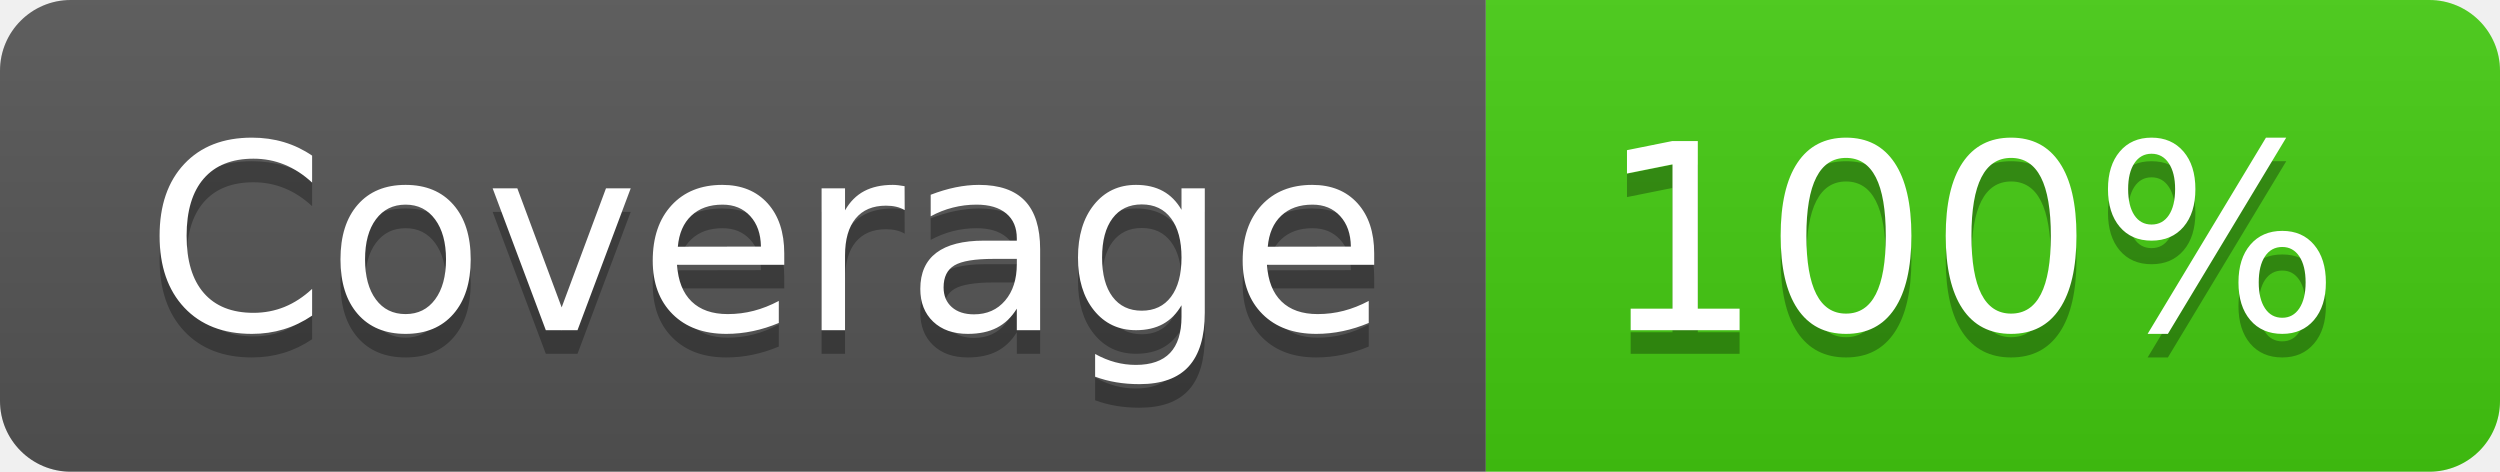
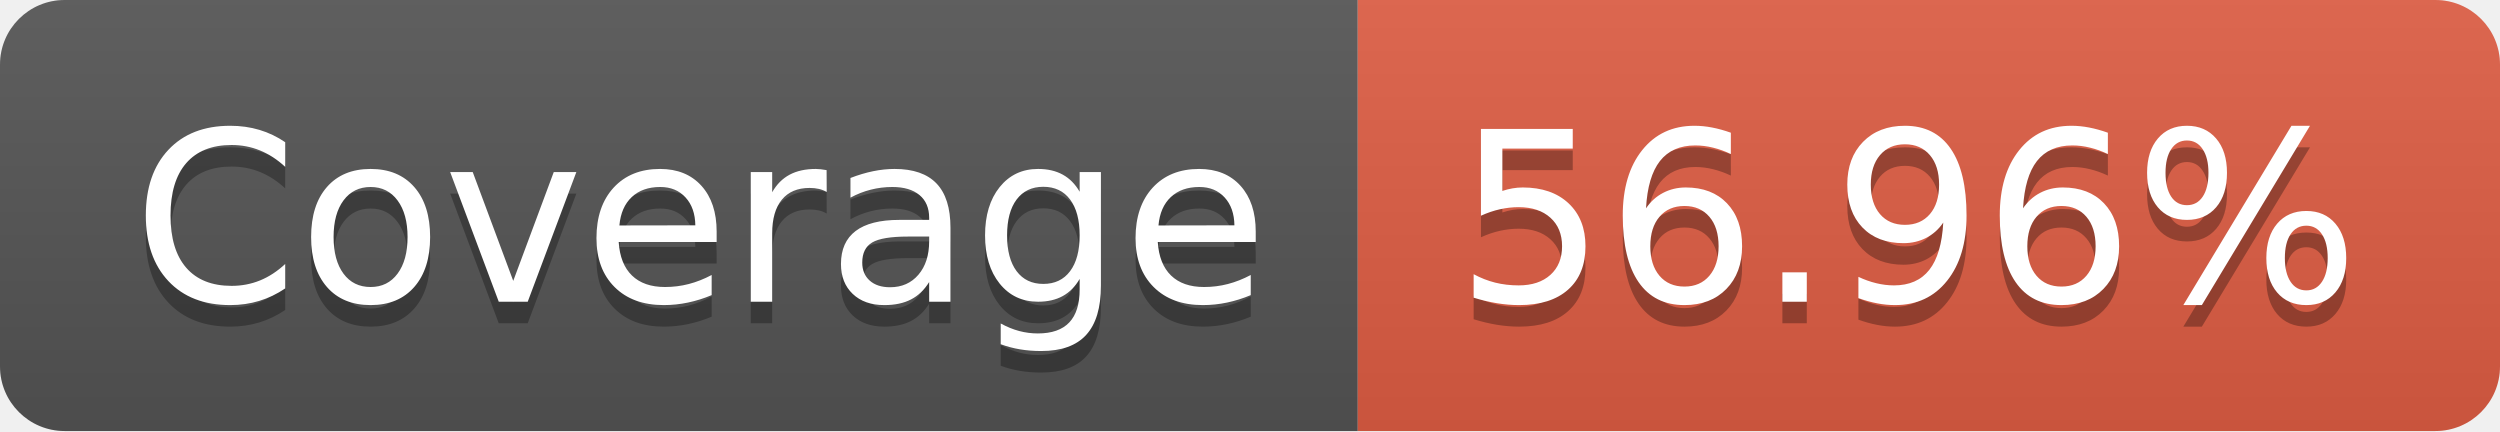
- <svg xmlns="http://www.w3.org/2000/svg" width="106" height="20" role="img" aria-label="Coverage: 100%">
+ <svg xmlns="http://www.w3.org/2000/svg" width="116" height="20" role="img" aria-label="Coverage: 56.96%">
  <linearGradient id="s" x2="0" y2="100%">
    <stop offset="0" stop-color="#bbb" stop-opacity=".1" />
    <stop offset="1" stop-opacity=".1" />
  </linearGradient>
  <clipPath id="r">
-     <rect width="106" height="20" rx="3" fill="#fff" />
+     <rect width="116" height="20" rx="3" fill="#fff" />
  </clipPath>
  <g clip-path="url(#r)">
    <rect width="63" height="20" fill="#555" />
-     <rect x="63" width="43" height="20" fill="#4c1" />
-     <rect width="106" height="20" fill="url(#s)" />
+     <rect x="63" width="53" height="20" fill="#e05d44" />
+     <rect width="116" height="20" fill="url(#s)" />
  </g>
  <g fill="#fff" text-anchor="middle" font-family="Verdana,Geneva,DejaVu Sans,sans-serif" text-rendering="geometricPrecision" font-size="110">
    <text aria-hidden="true" x="325" y="150" fill="#010101" fill-opacity=".3" transform="scale(.1)" textLength="530">Coverage</text>
    <text x="325" y="140" transform="scale(.1)" fill="#fff" textLength="530">Coverage</text>
-     <text aria-hidden="true" x="835" y="150" fill="#010101" fill-opacity=".3" transform="scale(.1)" textLength="330">100%</text>
-     <text x="835" y="140" transform="scale(.1)" fill="#fff" textLength="330">100%</text>
+     <text aria-hidden="true" x="885" y="150" fill="#010101" fill-opacity=".3" transform="scale(.1)" textLength="430">56.96%</text>
+     <text x="885" y="140" transform="scale(.1)" fill="#fff" textLength="430">56.96%</text>
  </g>
</svg>
